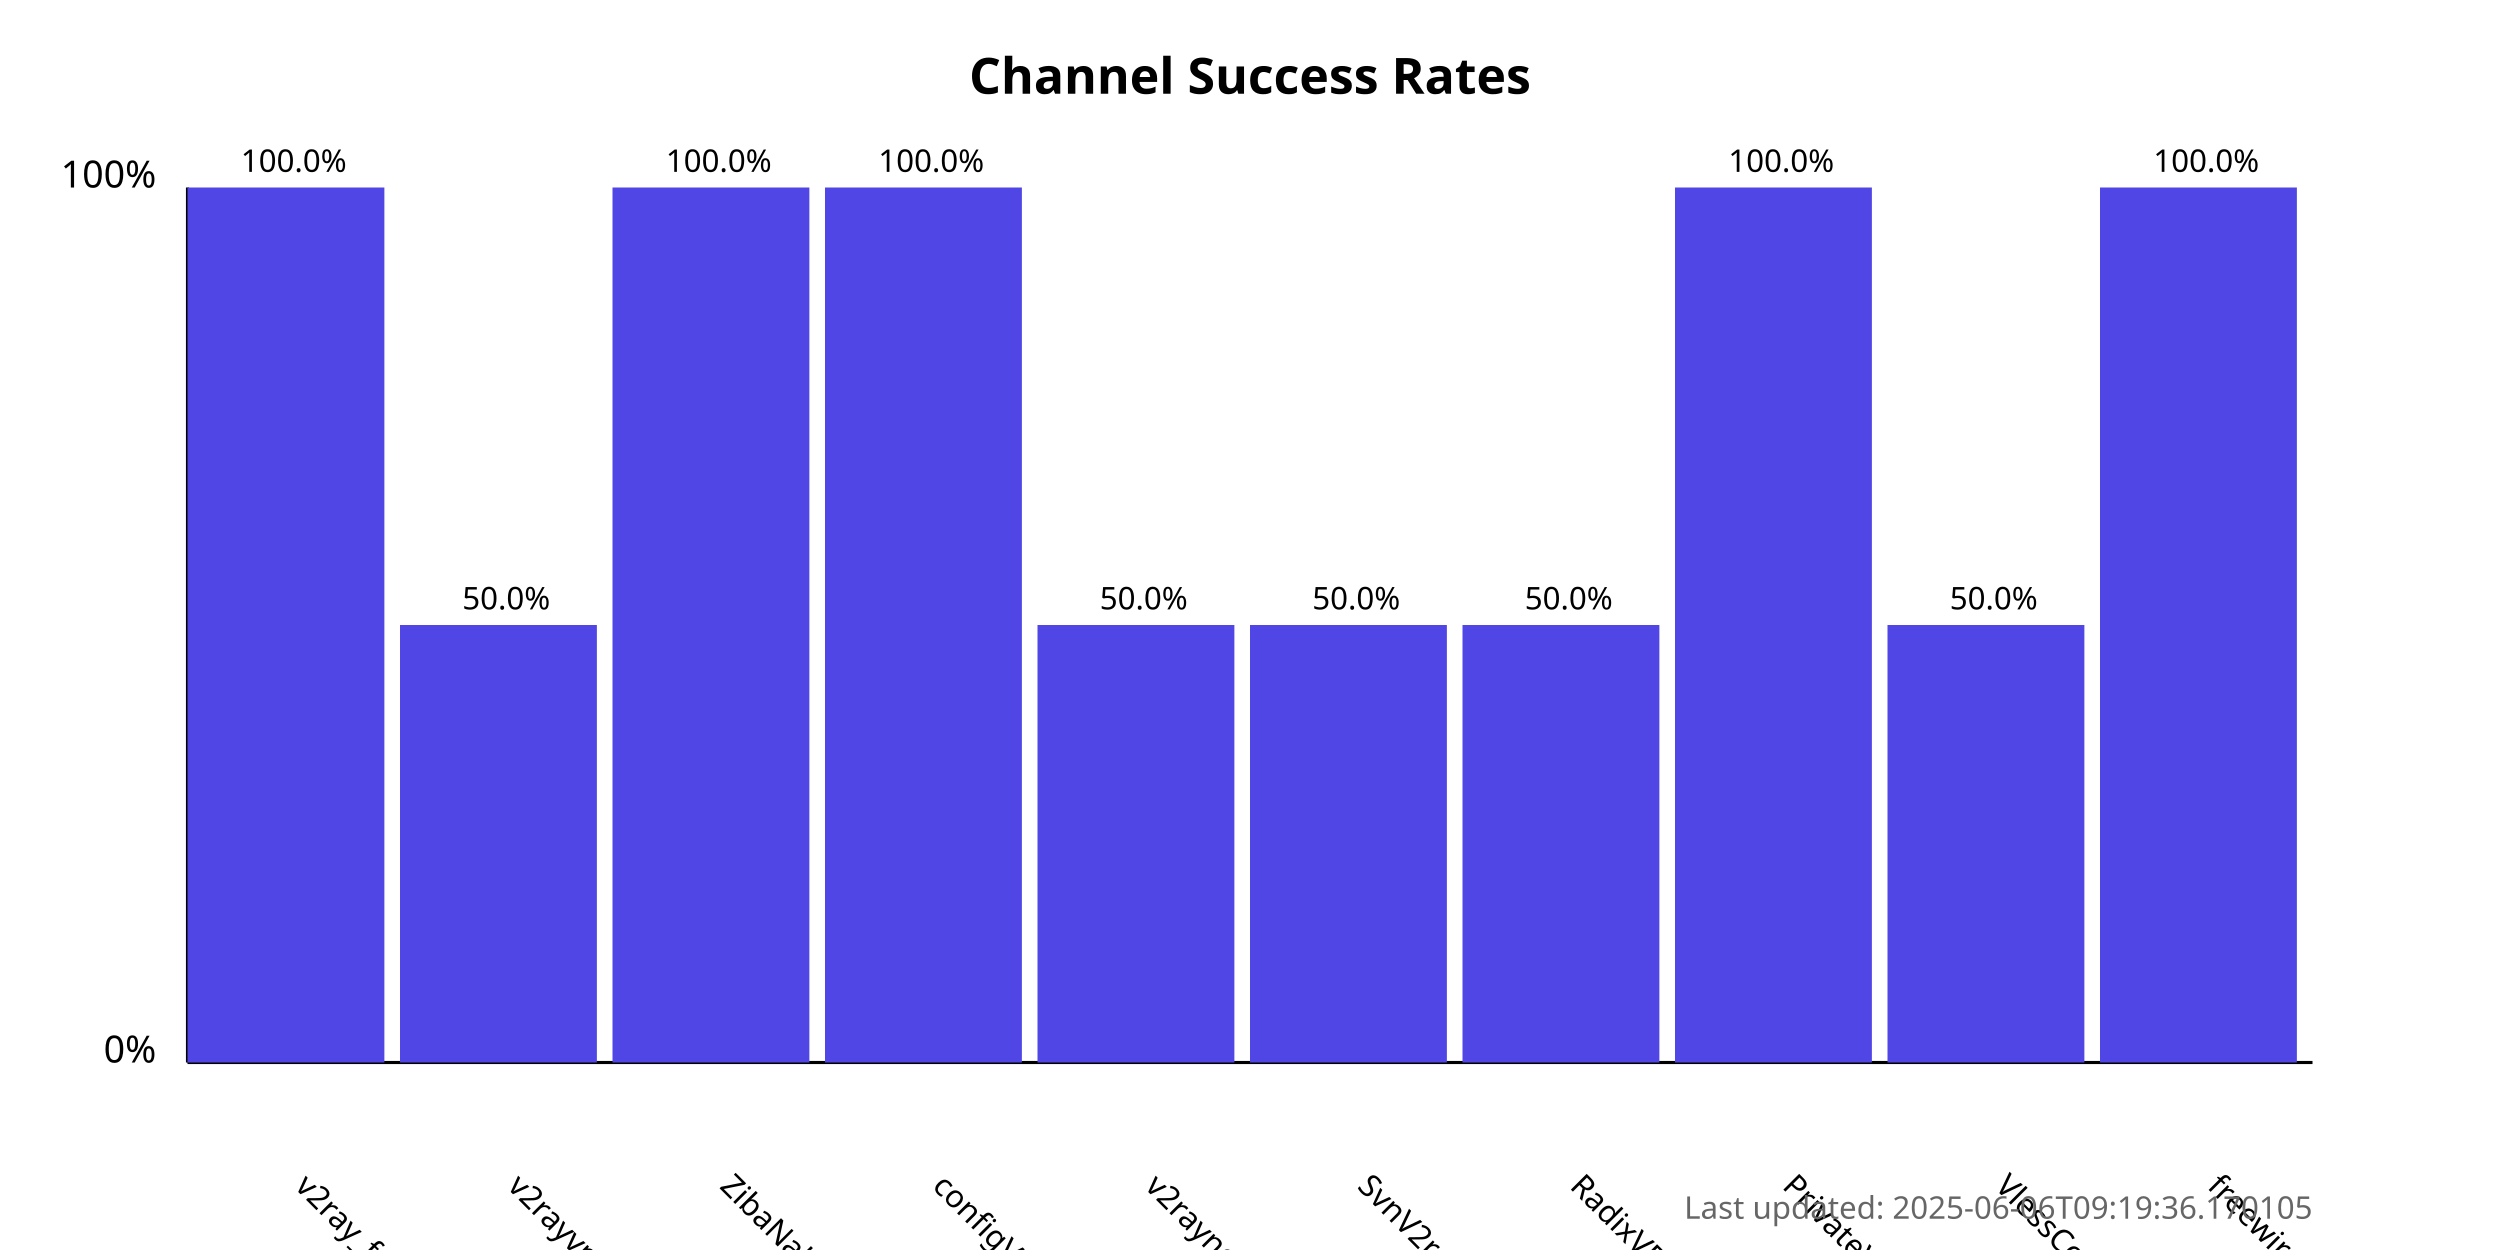
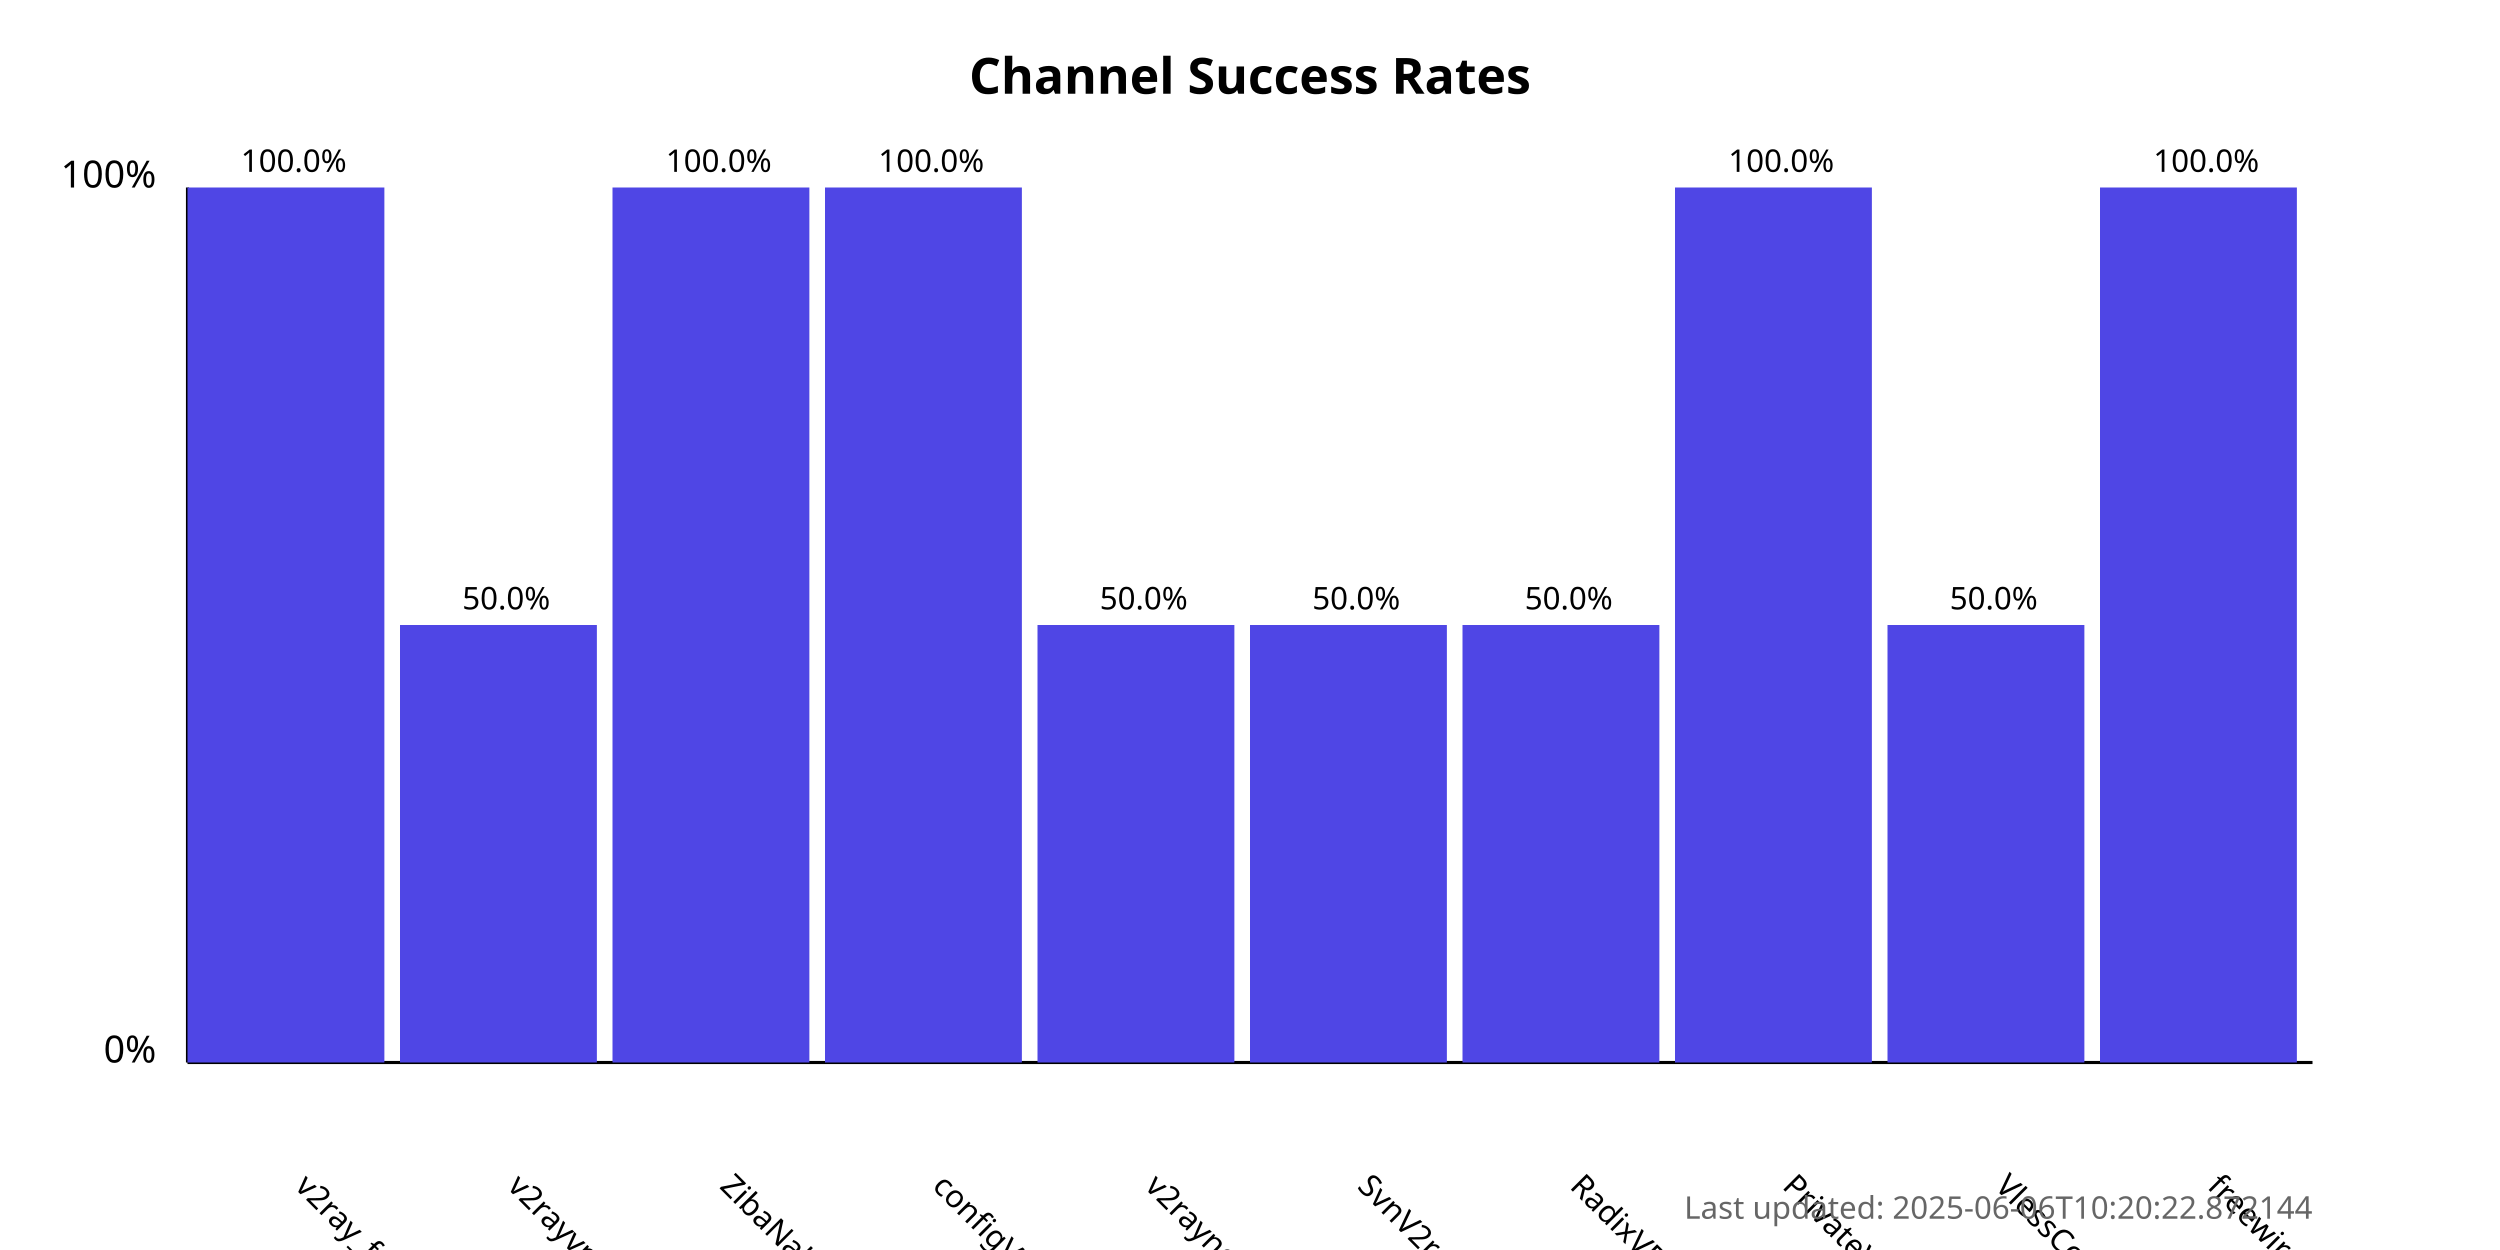
<svg xmlns="http://www.w3.org/2000/svg" width="800" height="400">
  <style>
            .chart-title { font: bold 16px sans-serif; }
            .axis-label { font: 12px sans-serif; }
            .tick-label { font: 10px sans-serif; }
            .bar { fill: #4f46e5; }
            .bar:hover { fill: #6366f1; }
            .timestamp { font: 10px sans-serif; fill: #666; }
        </style>
  <text x="400.0" y="30" text-anchor="middle" class="chart-title">
            Channel Success Rates
        </text>
  <line x1="60" y1="340" x2="60" y2="60" stroke="black" stroke-width="1" />
  <line x1="60" y1="340" x2="740" y2="340" stroke="black" stroke-width="1" />
  <text x="50" y="340" text-anchor="end" class="axis-label">0%</text>
  <text x="50" y="60" text-anchor="end" class="axis-label">100%</text>
  <g>
    <rect x="60" y="60.0" width="63.0" height="280.0" class="bar" />
    <text x="94.0" y="380" transform="rotate(45, 94.0, 380)" text-anchor="start" class="tick-label">
                v2ray_free_conf
            </text>
    <text x="94.0" y="55.0" text-anchor="middle" class="tick-label">
                100.0%
            </text>
  </g>
  <g>
    <rect x="128.0" y="200.0" width="63.0" height="140.0" class="bar" />
    <text x="162.0" y="380" transform="rotate(45, 162.0, 380)" text-anchor="start" class="tick-label">
                v2rayvpno
            </text>
    <text x="162.0" y="195.0" text-anchor="middle" class="tick-label">
                50.0%
            </text>
  </g>
  <g>
    <rect x="196.0" y="60.0" width="63.0" height="280.0" class="bar" />
    <text x="230.0" y="380" transform="rotate(45, 230.0, 380)" text-anchor="start" class="tick-label">
                ZibaNabz
            </text>
    <text x="230.0" y="55.0" text-anchor="middle" class="tick-label">
                100.0%
            </text>
  </g>
  <g>
    <rect x="264.0" y="60.0" width="63.0" height="280.0" class="bar" />
    <text x="298.0" y="380" transform="rotate(45, 298.0, 380)" text-anchor="start" class="tick-label">
                configV2rayForFree
            </text>
    <text x="298.0" y="55.0" text-anchor="middle" class="tick-label">
                100.0%
            </text>
  </g>
  <g>
    <rect x="332.0" y="200.0" width="63.0" height="140.0" class="bar" />
    <text x="366.0" y="380" transform="rotate(45, 366.0, 380)" text-anchor="start" class="tick-label">
                v2rayngvpn
            </text>
    <text x="366.0" y="195.0" text-anchor="middle" class="tick-label">
                50.0%
            </text>
  </g>
  <g>
    <rect x="400.0" y="200.0" width="63.0" height="140.0" class="bar" />
    <text x="434.0" y="380" transform="rotate(45, 434.0, 380)" text-anchor="start" class="tick-label">
                SvnV2ray
            </text>
    <text x="434.0" y="195.0" text-anchor="middle" class="tick-label">
                50.0%
            </text>
  </g>
  <g>
    <rect x="468.0" y="200.0" width="63.0" height="140.0" class="bar" />
    <text x="502.0" y="380" transform="rotate(45, 502.0, 380)" text-anchor="start" class="tick-label">
                RadixVPN
            </text>
    <text x="502.0" y="195.0" text-anchor="middle" class="tick-label">
                50.0%
            </text>
  </g>
  <g>
    <rect x="536.0" y="60.0" width="63.0" height="280.0" class="bar" />
    <text x="570.0" y="380" transform="rotate(45, 570.0, 380)" text-anchor="start" class="tick-label">
                PrivateVPNs
            </text>
    <text x="570.0" y="55.0" text-anchor="middle" class="tick-label">
                100.0%
            </text>
  </g>
  <g>
    <rect x="604.0" y="200.0" width="63.0" height="140.0" class="bar" />
    <text x="638.0" y="380" transform="rotate(45, 638.0, 380)" text-anchor="start" class="tick-label">
                VlessConfig
            </text>
    <text x="638.0" y="195.0" text-anchor="middle" class="tick-label">
                50.0%
            </text>
  </g>
  <g>
    <rect x="672.0" y="60.0" width="63.0" height="280.0" class="bar" />
    <text x="706.0" y="380" transform="rotate(45, 706.0, 380)" text-anchor="start" class="tick-label">
                freewireguard
            </text>
    <text x="706.0" y="55.0" text-anchor="middle" class="tick-label">
                100.0%
            </text>
  </g>
  <text x="740" y="390" text-anchor="end" class="timestamp">
-             Last updated: 2025-06-06T09:19:36.170105
+             Last updated: 2025-06-06T10:20:22.872144
        </text>
</svg>
